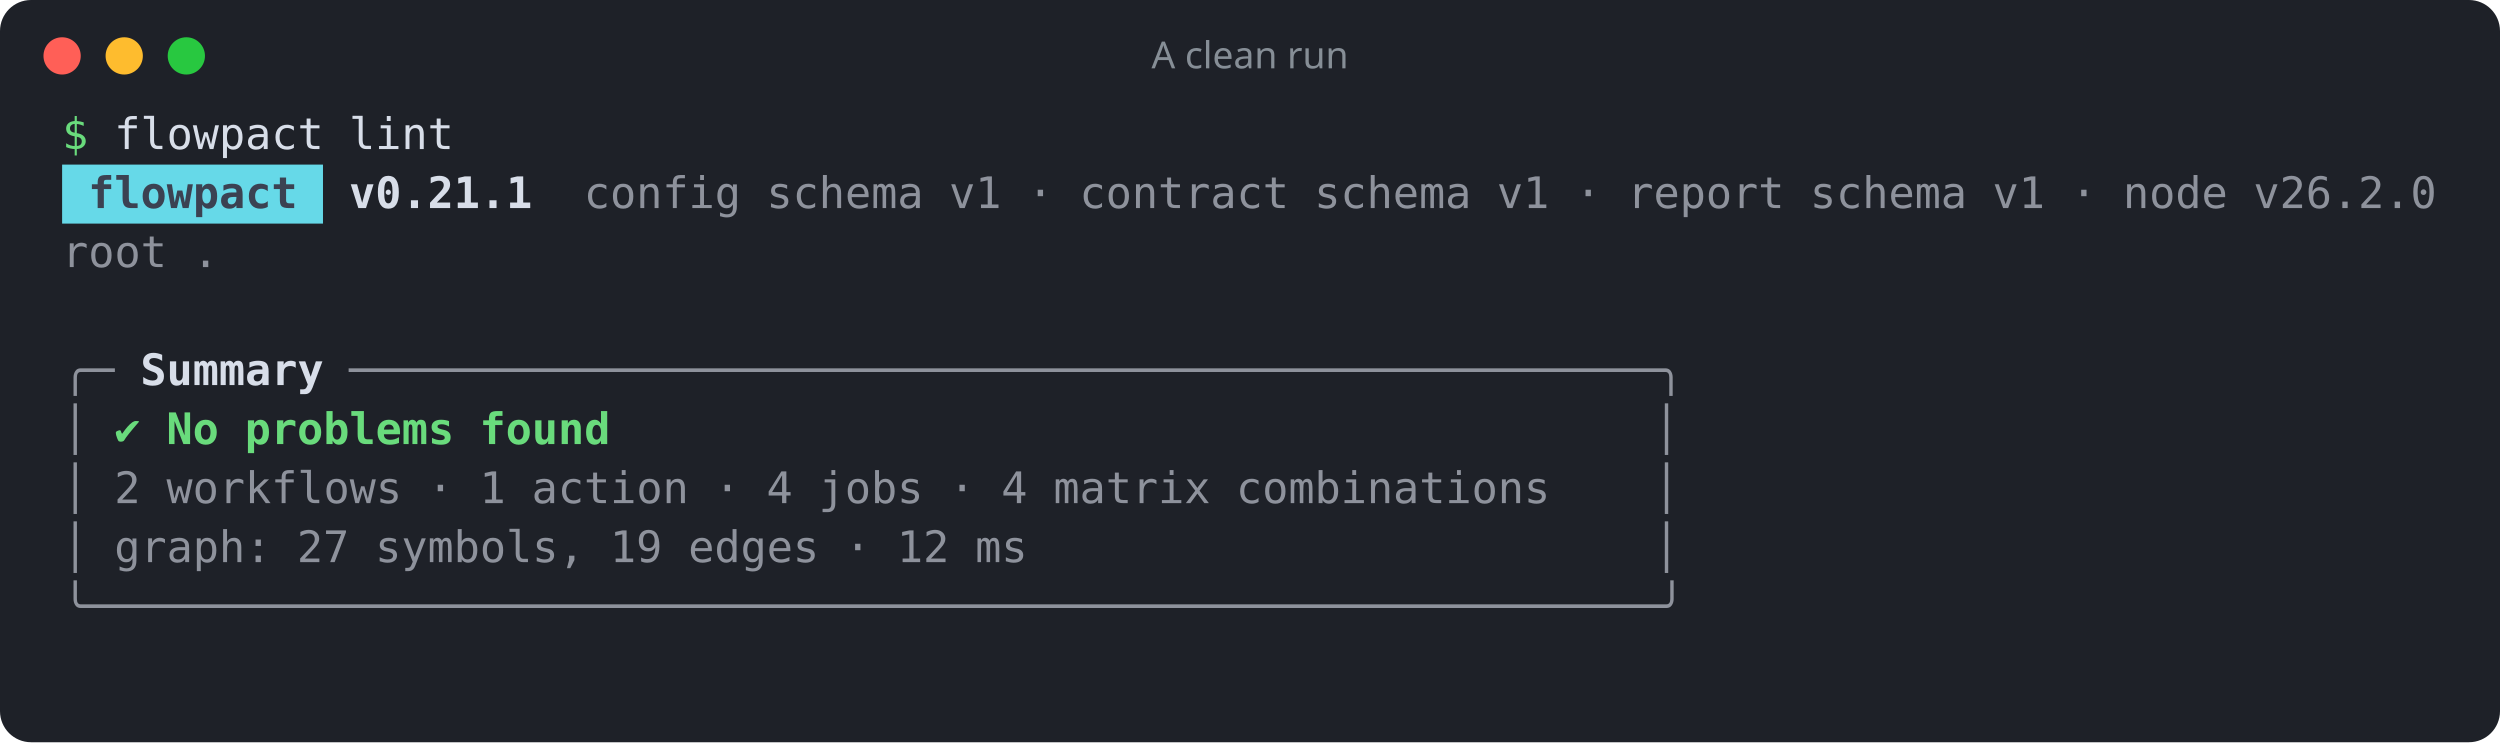
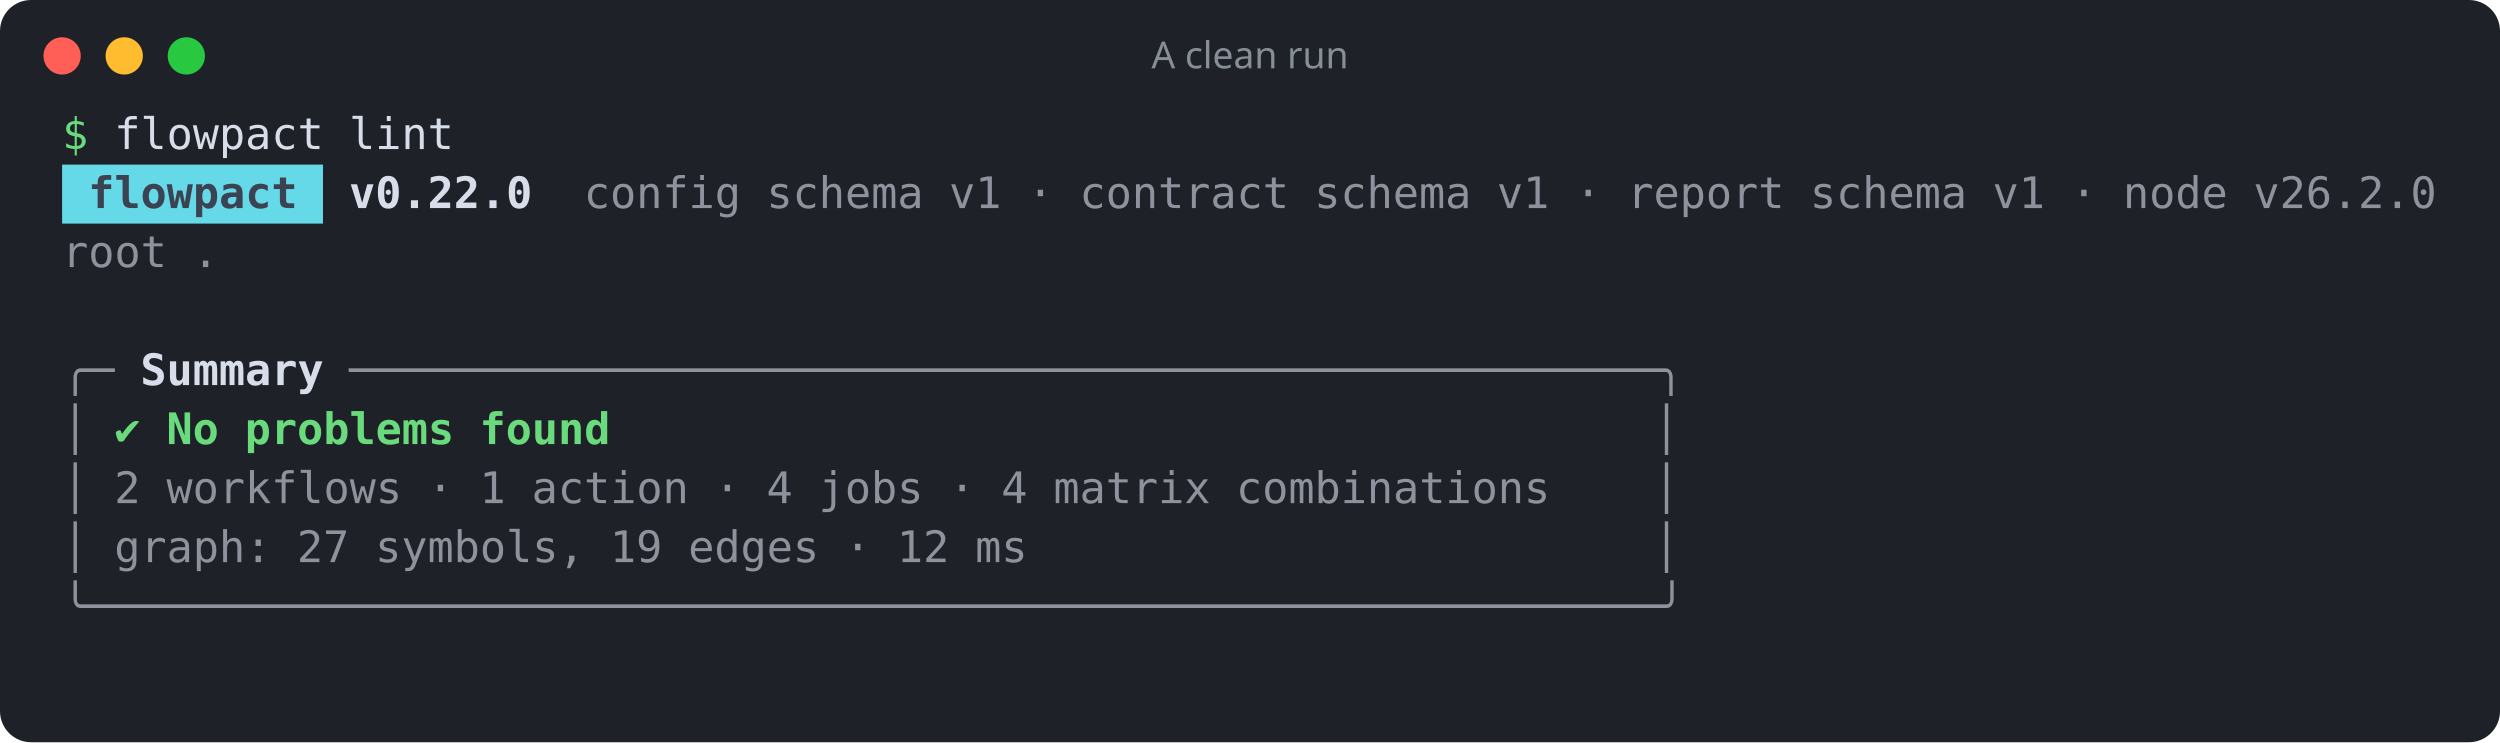
<svg xmlns="http://www.w3.org/2000/svg" width="805" height="239" viewBox="0 0 805 239" role="img" aria-label="A clean run">
  <rect width="100%" height="100%" rx="10" fill="#1e2128" />
  <circle cx="20" cy="18" r="6" fill="#ff5f57" />
  <circle cx="40" cy="18" r="6" fill="#febc2e" />
  <circle cx="60" cy="18" r="6" fill="#28c840" />
  <text x="402.5" y="22" fill="#868e96" font-family="ui-sans-serif,system-ui,sans-serif" font-size="12" text-anchor="middle">A clean run</text>
  <g font-family="ui-monospace,SFMono-Regular,Menlo,Consolas,monospace" font-size="14" xml:space="preserve">
    <text y="48">
      <tspan x="20.0" textLength="8.4" lengthAdjust="spacingAndGlyphs" fill="#69db7c">$</tspan>
      <tspan x="36.8" textLength="67.2" lengthAdjust="spacingAndGlyphs" fill="#d8dee9">flowpact</tspan>
      <tspan x="112.4" textLength="33.6" lengthAdjust="spacingAndGlyphs" fill="#d8dee9">lint</tspan>
    </text>
    <rect x="20" y="53" width="84" height="19" fill="#66d9e8" />
    <text y="67">
      <tspan x="28.4" textLength="67.2" lengthAdjust="spacingAndGlyphs" fill="#3b4252" font-weight="700">flowpact</tspan>
-       <tspan x="112.4" textLength="58.8" lengthAdjust="spacingAndGlyphs" fill="#d8dee9" font-weight="700">v0.21.1</tspan>
+       <tspan x="112.4" textLength="58.8" lengthAdjust="spacingAndGlyphs" fill="#d8dee9" font-weight="700">v0.22.0</tspan>
      <tspan x="188.0" textLength="50.4" lengthAdjust="spacingAndGlyphs" fill="#d8dee9" fill-opacity="0.6">config</tspan>
      <tspan x="246.8" textLength="50.4" lengthAdjust="spacingAndGlyphs" fill="#d8dee9" fill-opacity="0.6">schema</tspan>
      <tspan x="305.6" textLength="16.8" lengthAdjust="spacingAndGlyphs" fill="#d8dee9" fill-opacity="0.6">v1</tspan>
      <tspan x="330.8" textLength="8.4" lengthAdjust="spacingAndGlyphs" fill="#d8dee9" fill-opacity="0.6">·</tspan>
      <tspan x="347.6" textLength="67.2" lengthAdjust="spacingAndGlyphs" fill="#d8dee9" fill-opacity="0.6">contract</tspan>
      <tspan x="423.2" textLength="50.4" lengthAdjust="spacingAndGlyphs" fill="#d8dee9" fill-opacity="0.6">schema</tspan>
      <tspan x="482.0" textLength="16.8" lengthAdjust="spacingAndGlyphs" fill="#d8dee9" fill-opacity="0.6">v1</tspan>
      <tspan x="507.2" textLength="8.4" lengthAdjust="spacingAndGlyphs" fill="#d8dee9" fill-opacity="0.6">·</tspan>
      <tspan x="524.0" textLength="50.4" lengthAdjust="spacingAndGlyphs" fill="#d8dee9" fill-opacity="0.6">report</tspan>
      <tspan x="582.8" textLength="50.4" lengthAdjust="spacingAndGlyphs" fill="#d8dee9" fill-opacity="0.6">schema</tspan>
      <tspan x="641.6" textLength="16.8" lengthAdjust="spacingAndGlyphs" fill="#d8dee9" fill-opacity="0.6">v1</tspan>
      <tspan x="666.8" textLength="8.4" lengthAdjust="spacingAndGlyphs" fill="#d8dee9" fill-opacity="0.6">·</tspan>
      <tspan x="683.6" textLength="33.6" lengthAdjust="spacingAndGlyphs" fill="#d8dee9" fill-opacity="0.6">node</tspan>
      <tspan x="725.6" textLength="58.8" lengthAdjust="spacingAndGlyphs" fill="#d8dee9" fill-opacity="0.6">v26.2.0</tspan>
    </text>
    <text y="86">
      <tspan x="20.0" textLength="33.6" lengthAdjust="spacingAndGlyphs" fill="#d8dee9" fill-opacity="0.6">root</tspan>
      <tspan x="62.0" textLength="8.4" lengthAdjust="spacingAndGlyphs" fill="#d8dee9" fill-opacity="0.6">.</tspan>
    </text>
    <text y="105" />
    <text y="124">
      <tspan x="20.0" textLength="16.8" lengthAdjust="spacingAndGlyphs" fill="#d8dee9" fill-opacity="0.6">╭─</tspan>
      <tspan x="45.2" textLength="58.8" lengthAdjust="spacingAndGlyphs" fill="#d8dee9" font-weight="700">Summary</tspan>
      <tspan x="112.4" textLength="428.4" lengthAdjust="spacingAndGlyphs" fill="#d8dee9" fill-opacity="0.6">──────────────────────────────────────────────────╮</tspan>
    </text>
    <text y="143">
      <tspan x="20.0" textLength="8.4" lengthAdjust="spacingAndGlyphs" fill="#d8dee9" fill-opacity="0.6">│</tspan>
      <tspan x="36.8" textLength="8.4" lengthAdjust="spacingAndGlyphs" fill="#69db7c">✔</tspan>
      <tspan x="53.6" textLength="16.8" lengthAdjust="spacingAndGlyphs" fill="#69db7c" font-weight="700">No</tspan>
      <tspan x="78.8" textLength="67.2" lengthAdjust="spacingAndGlyphs" fill="#69db7c" font-weight="700">problems</tspan>
      <tspan x="154.4" textLength="42.0" lengthAdjust="spacingAndGlyphs" fill="#69db7c" font-weight="700">found</tspan>
      <tspan x="532.4" textLength="8.4" lengthAdjust="spacingAndGlyphs" fill="#d8dee9" fill-opacity="0.6">│</tspan>
    </text>
    <text y="162">
      <tspan x="20.0" textLength="8.4" lengthAdjust="spacingAndGlyphs" fill="#d8dee9" fill-opacity="0.6">│</tspan>
      <tspan x="36.8" textLength="8.4" lengthAdjust="spacingAndGlyphs" fill="#d8dee9" fill-opacity="0.6">2</tspan>
      <tspan x="53.6" textLength="75.6" lengthAdjust="spacingAndGlyphs" fill="#d8dee9" fill-opacity="0.6">workflows</tspan>
      <tspan x="137.6" textLength="8.4" lengthAdjust="spacingAndGlyphs" fill="#d8dee9" fill-opacity="0.6">·</tspan>
      <tspan x="154.4" textLength="8.4" lengthAdjust="spacingAndGlyphs" fill="#d8dee9" fill-opacity="0.6">1</tspan>
      <tspan x="171.2" textLength="50.4" lengthAdjust="spacingAndGlyphs" fill="#d8dee9" fill-opacity="0.6">action</tspan>
      <tspan x="230.0" textLength="8.4" lengthAdjust="spacingAndGlyphs" fill="#d8dee9" fill-opacity="0.6">·</tspan>
      <tspan x="246.8" textLength="8.4" lengthAdjust="spacingAndGlyphs" fill="#d8dee9" fill-opacity="0.6">4</tspan>
      <tspan x="263.6" textLength="33.6" lengthAdjust="spacingAndGlyphs" fill="#d8dee9" fill-opacity="0.6">jobs</tspan>
      <tspan x="305.6" textLength="8.4" lengthAdjust="spacingAndGlyphs" fill="#d8dee9" fill-opacity="0.6">·</tspan>
      <tspan x="322.4" textLength="8.4" lengthAdjust="spacingAndGlyphs" fill="#d8dee9" fill-opacity="0.6">4</tspan>
      <tspan x="339.2" textLength="50.4" lengthAdjust="spacingAndGlyphs" fill="#d8dee9" fill-opacity="0.6">matrix</tspan>
      <tspan x="398.0" textLength="100.8" lengthAdjust="spacingAndGlyphs" fill="#d8dee9" fill-opacity="0.6">combinations</tspan>
      <tspan x="532.4" textLength="8.4" lengthAdjust="spacingAndGlyphs" fill="#d8dee9" fill-opacity="0.6">│</tspan>
    </text>
    <text y="181">
      <tspan x="20.0" textLength="8.4" lengthAdjust="spacingAndGlyphs" fill="#d8dee9" fill-opacity="0.6">│</tspan>
      <tspan x="36.8" textLength="50.4" lengthAdjust="spacingAndGlyphs" fill="#d8dee9" fill-opacity="0.6">graph:</tspan>
      <tspan x="95.6" textLength="16.8" lengthAdjust="spacingAndGlyphs" fill="#d8dee9" fill-opacity="0.6">27</tspan>
      <tspan x="120.8" textLength="67.2" lengthAdjust="spacingAndGlyphs" fill="#d8dee9" fill-opacity="0.6">symbols,</tspan>
      <tspan x="196.4" textLength="16.8" lengthAdjust="spacingAndGlyphs" fill="#d8dee9" fill-opacity="0.6">19</tspan>
      <tspan x="221.6" textLength="42.0" lengthAdjust="spacingAndGlyphs" fill="#d8dee9" fill-opacity="0.6">edges</tspan>
      <tspan x="272.0" textLength="8.4" lengthAdjust="spacingAndGlyphs" fill="#d8dee9" fill-opacity="0.6">·</tspan>
      <tspan x="288.8" textLength="16.8" lengthAdjust="spacingAndGlyphs" fill="#d8dee9" fill-opacity="0.6">12</tspan>
      <tspan x="314.0" textLength="16.8" lengthAdjust="spacingAndGlyphs" fill="#d8dee9" fill-opacity="0.6">ms</tspan>
      <tspan x="532.4" textLength="8.4" lengthAdjust="spacingAndGlyphs" fill="#d8dee9" fill-opacity="0.6">│</tspan>
    </text>
    <text y="200">
      <tspan x="20.0" textLength="520.8" lengthAdjust="spacingAndGlyphs" fill="#d8dee9" fill-opacity="0.6">╰────────────────────────────────────────────────────────────╯</tspan>
    </text>
  </g>
</svg>
